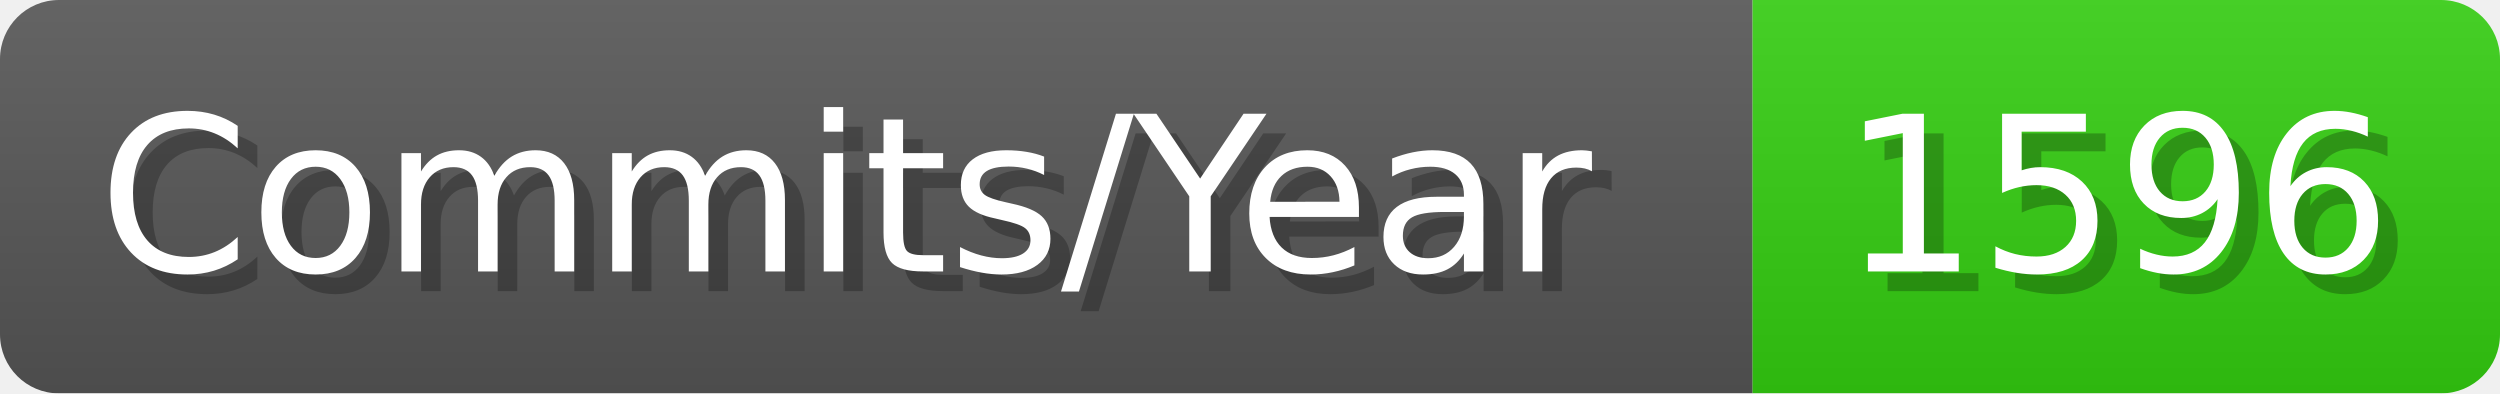
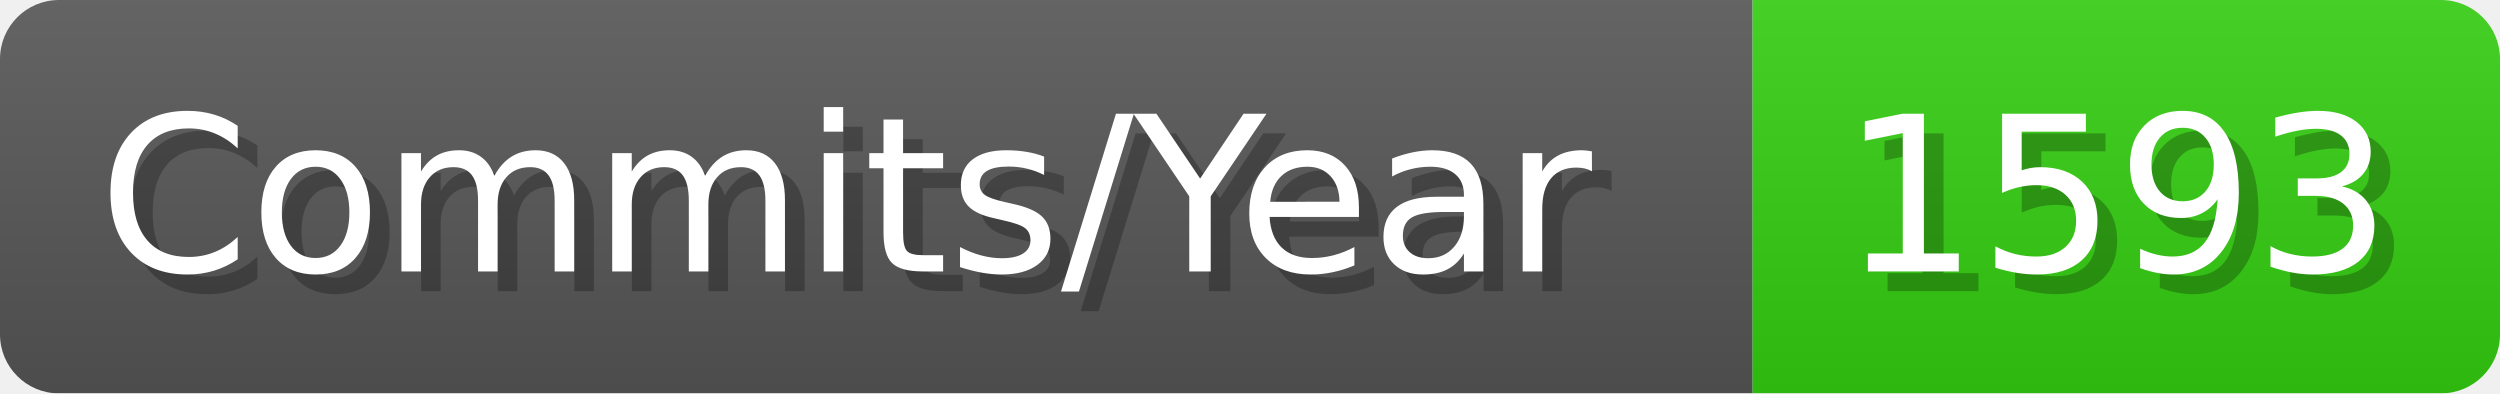
- <svg xmlns="http://www.w3.org/2000/svg" width="127.1" height="20" viewBox="0 0 1271 200" role="img" aria-label="Commits/Year: 1596">
+ <svg xmlns="http://www.w3.org/2000/svg" width="127.1" height="20" viewBox="0 0 1271 200" role="img" aria-label="Commits/Year: 1593">
  <linearGradient id="aUPdi" x2="0" y2="100%">
    <stop offset="0" stop-opacity=".1" stop-color="#EEE" />
    <stop offset="1" stop-opacity=".1" />
  </linearGradient>
  <mask id="WfAiQ">
    <rect width="1271" height="200" rx="30" fill="#FFF" />
  </mask>
  <g mask="url(#WfAiQ)">
    <rect width="891" height="200" fill="#555" />
    <rect width="380" height="200" fill="#3C1" x="891" />
    <rect width="1271" height="200" fill="url(#aUPdi)" />
  </g>
  <g aria-hidden="true" fill="#fff" text-anchor="start" font-family="Verdana,DejaVu Sans,sans-serif" font-size="110">
    <text x="60" y="148" textLength="791" fill="#000" opacity="0.25">Commits/Year</text>
    <text x="50" y="138" textLength="791">Commits/Year</text>
-     <text x="946" y="148" textLength="280" fill="#000" opacity="0.25">1596</text>
-     <text x="936" y="138" textLength="280">1596</text>
+     <text x="946" y="148" textLength="280" fill="#000" opacity="0.25">1593</text>
+     <text x="936" y="138" textLength="280">1593</text>
  </g>
</svg>
